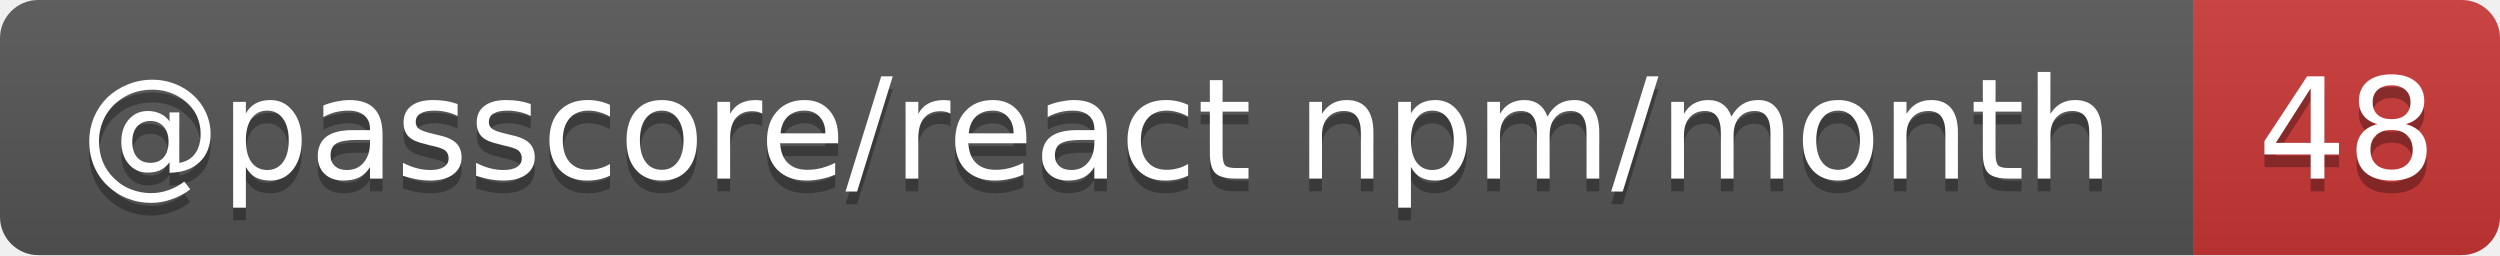
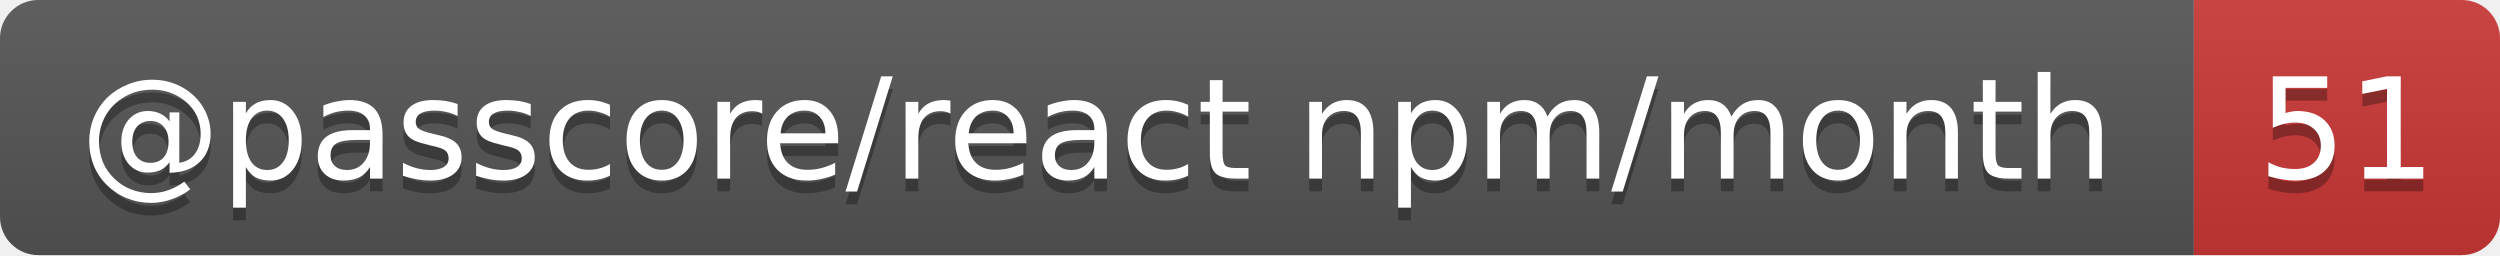
- <svg xmlns="http://www.w3.org/2000/svg" width="196" height="20" role="img" aria-label="@passcore/react npm/month: 48">
+ <svg xmlns="http://www.w3.org/2000/svg" width="196" height="20" role="img" aria-label="@passcore/react npm/month: 51">
  <linearGradient id="s" x2="0" y2="100%">
    <stop offset="0" stop-color="#bbb" stop-opacity=".1" />
    <stop offset="1" stop-opacity=".1" />
  </linearGradient>
  <clipPath id="r">
    <rect width="196" height="20" rx="3" fill="#fff" />
  </clipPath>
  <g clip-path="url(#r)">
    <rect width="172" height="20" fill="#555" />
    <rect x="172" width="24" height="20" fill="#cb3837" />
    <rect width="196" height="20" fill="url(#s)" />
  </g>
  <g fill="#fff" text-anchor="middle" font-family="Verdana,Geneva,DejaVu Sans,sans-serif" text-rendering="geometricPrecision" font-size="11">
    <text aria-hidden="true" x="86" y="15" fill="#010101" fill-opacity=".3" textLength="161.9">@passcore/react npm/month</text>
-     <text aria-hidden="true" x="184" y="15" fill="#010101" fill-opacity=".3" textLength="14">48</text>
+     <text aria-hidden="true" x="184" y="15" fill="#010101" fill-opacity=".3" textLength="14">51</text>
    <text x="86" y="14" textLength="161.9">@passcore/react npm/month</text>
-     <text x="184" y="14" textLength="14">48</text>
+     <text x="184" y="14" textLength="14">51</text>
  </g>
</svg>
